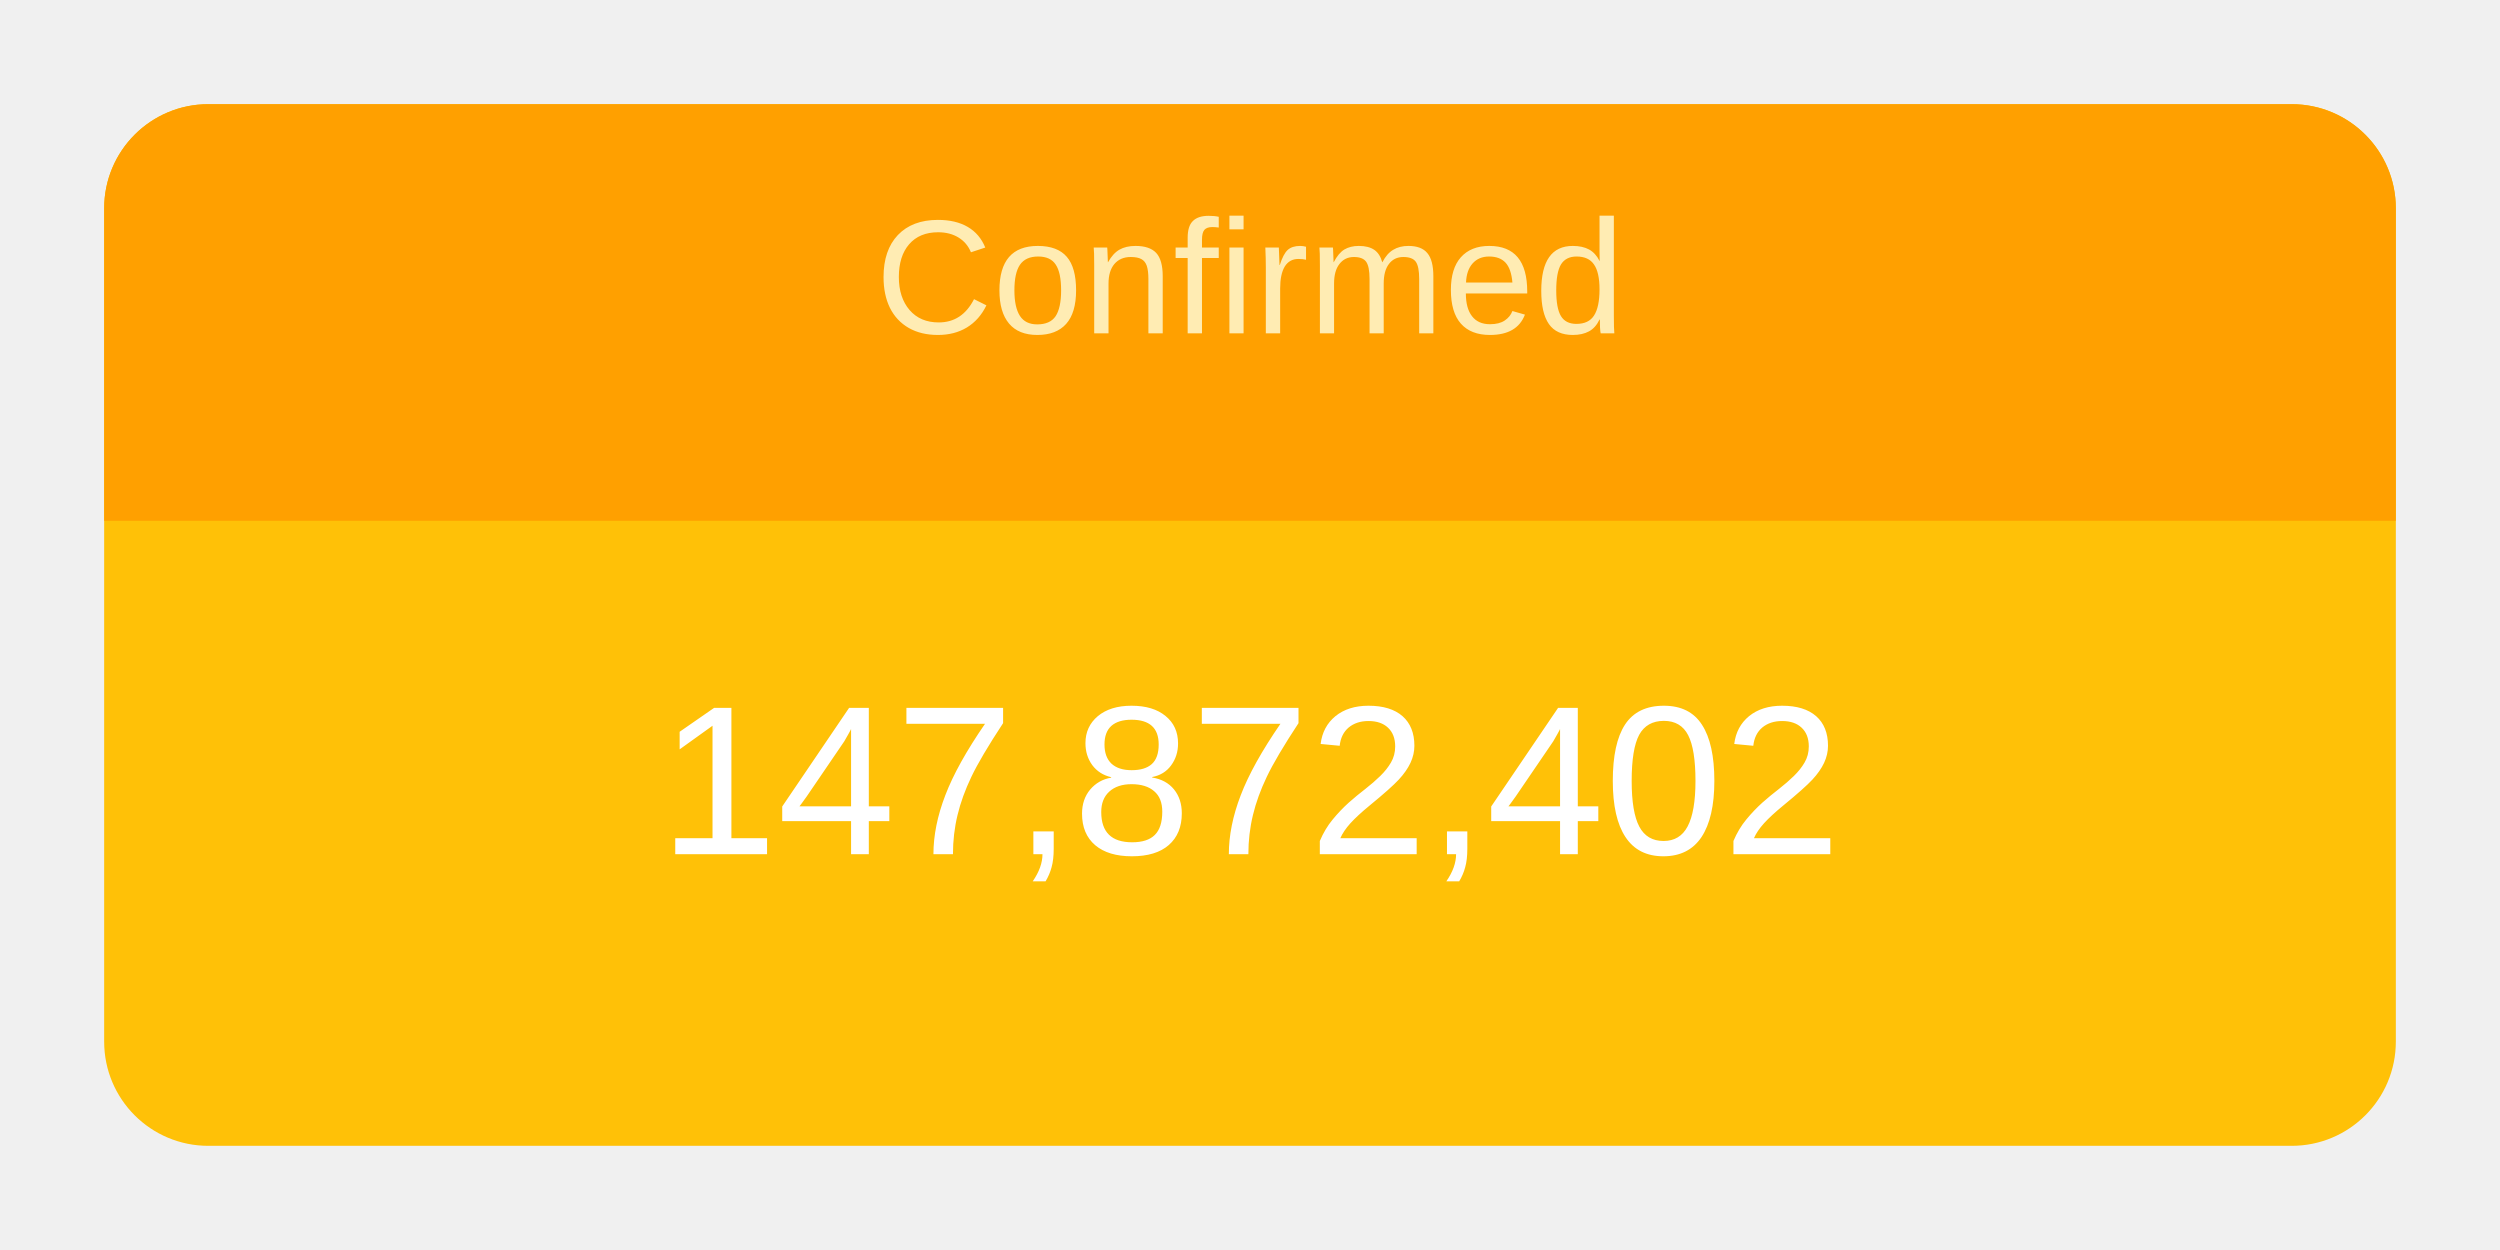
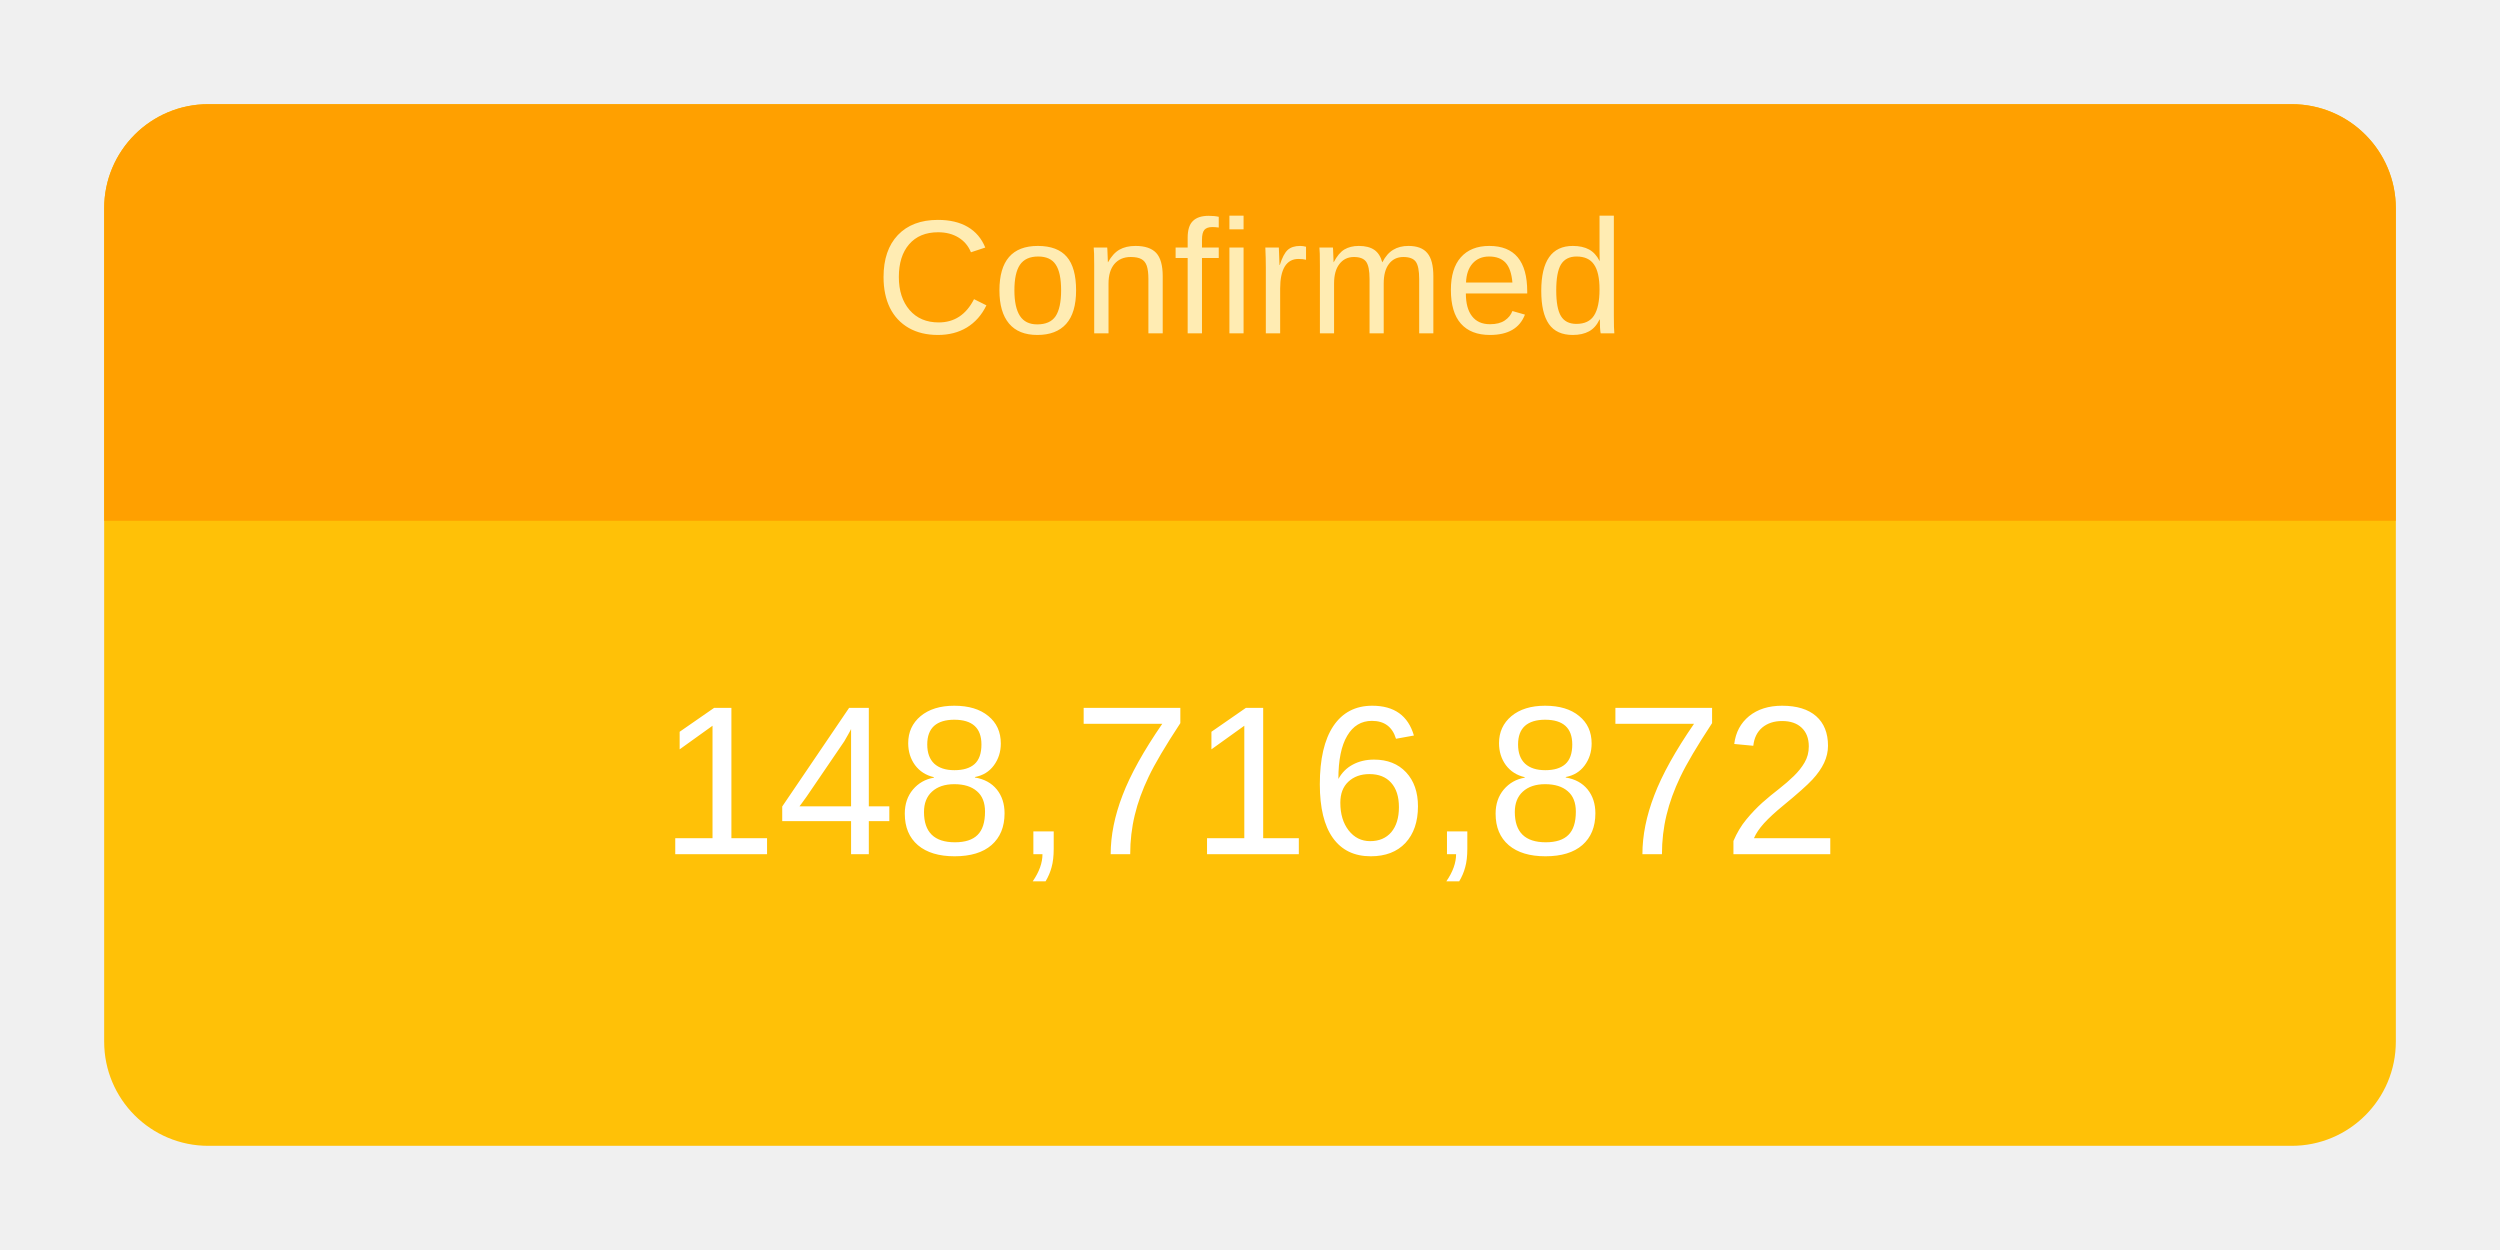
<svg xmlns="http://www.w3.org/2000/svg" height="120" viewBox="" width="240">
  <g transform="translate(10,10)">
    <rect rx="10" ry="10" width="220" height="100" style="fill: #ffc107; stroke-width: 5;" />
    <svg width="220" height="100">
      <text x="50%" y="72%" alignment-baseline="middle" text-anchor="middle" fill="white" font-size="1.7em" font-family="Arial, Helvetica, sans-serif">
-         147,872,402
+         148,716,872
      </text>
    </svg>
    <path fill="#FFA000" d=" M 210 0              a 10 10 0 0 1 10 10              v 30             h-220             v-30             a 10 10 0 0 1 10 -10" />
    <svg width="220" height="40">
      <text x="50%" y="55%" alignment-baseline="middle" text-anchor="middle" fill="#FFECB3" font-size="1.3em" font-family="Arial, Helvetica, sans-serif">
        Confirmed
      </text>
    </svg>
  </g>
</svg>
